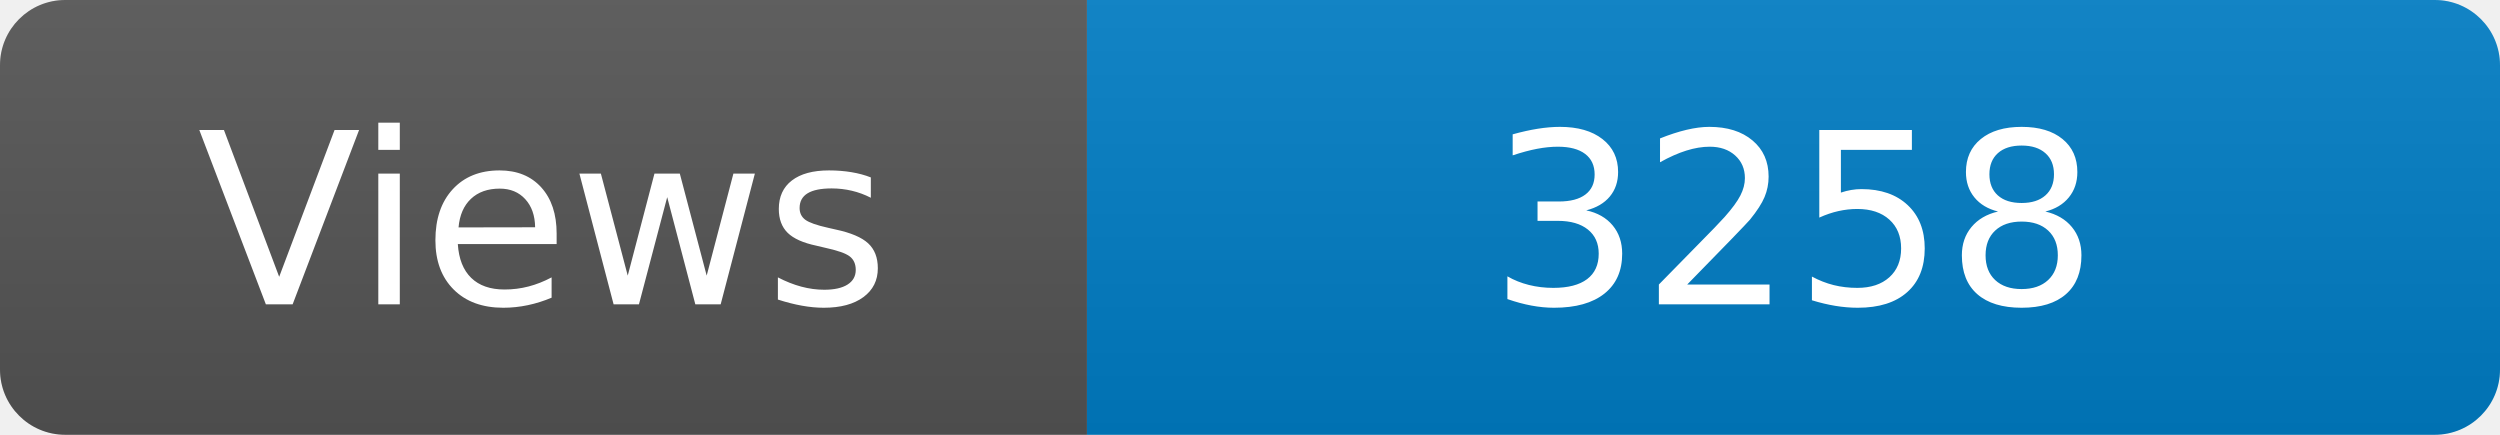
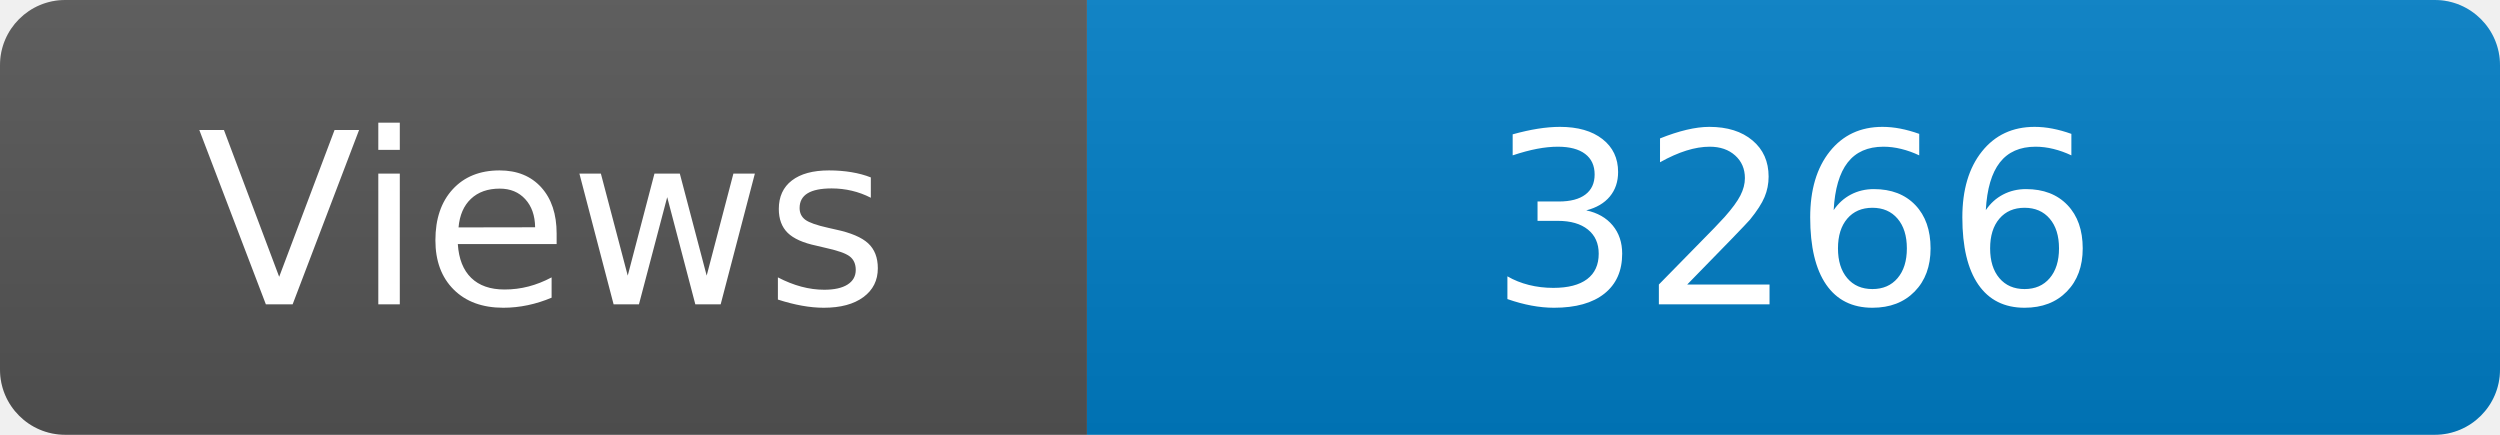
<svg xmlns="http://www.w3.org/2000/svg" width="115" height="20" role="img" aria-label="Maintained?: yes">
  <linearGradient id="s" x2="0" y2="100%">
    <stop offset="0" stop-color="#bbb" stop-opacity=".1" />
    <stop offset="1" stop-opacity=".1" />
  </linearGradient>
  <clipPath id="r">
    <rect width="115" height="20" rx="3" fill="#fff" />
  </clipPath>
  <g clip-path="url(#r)">
    <rect width="50" height="20" fill="#555" />
    <rect x="50" width="160" height="20" fill="#007ec6" />
    <rect width="115" height="20" fill="url(#s)" />
  </g>
  <g fill="#fff" text-anchor="middle" font-family="Verdana,Geneva,DejaVu Sans,sans-serif" font-size="110">
    <text x="250" y="140" transform="scale(.1)" fill="#fff">Views</text>
-     <text x="825" y="140" transform="scale(.1)" fill="#fff">3258</text>
+     <text x="825" y="140" transform="scale(.1)" fill="#fff">3266</text>
  </g>
</svg>
